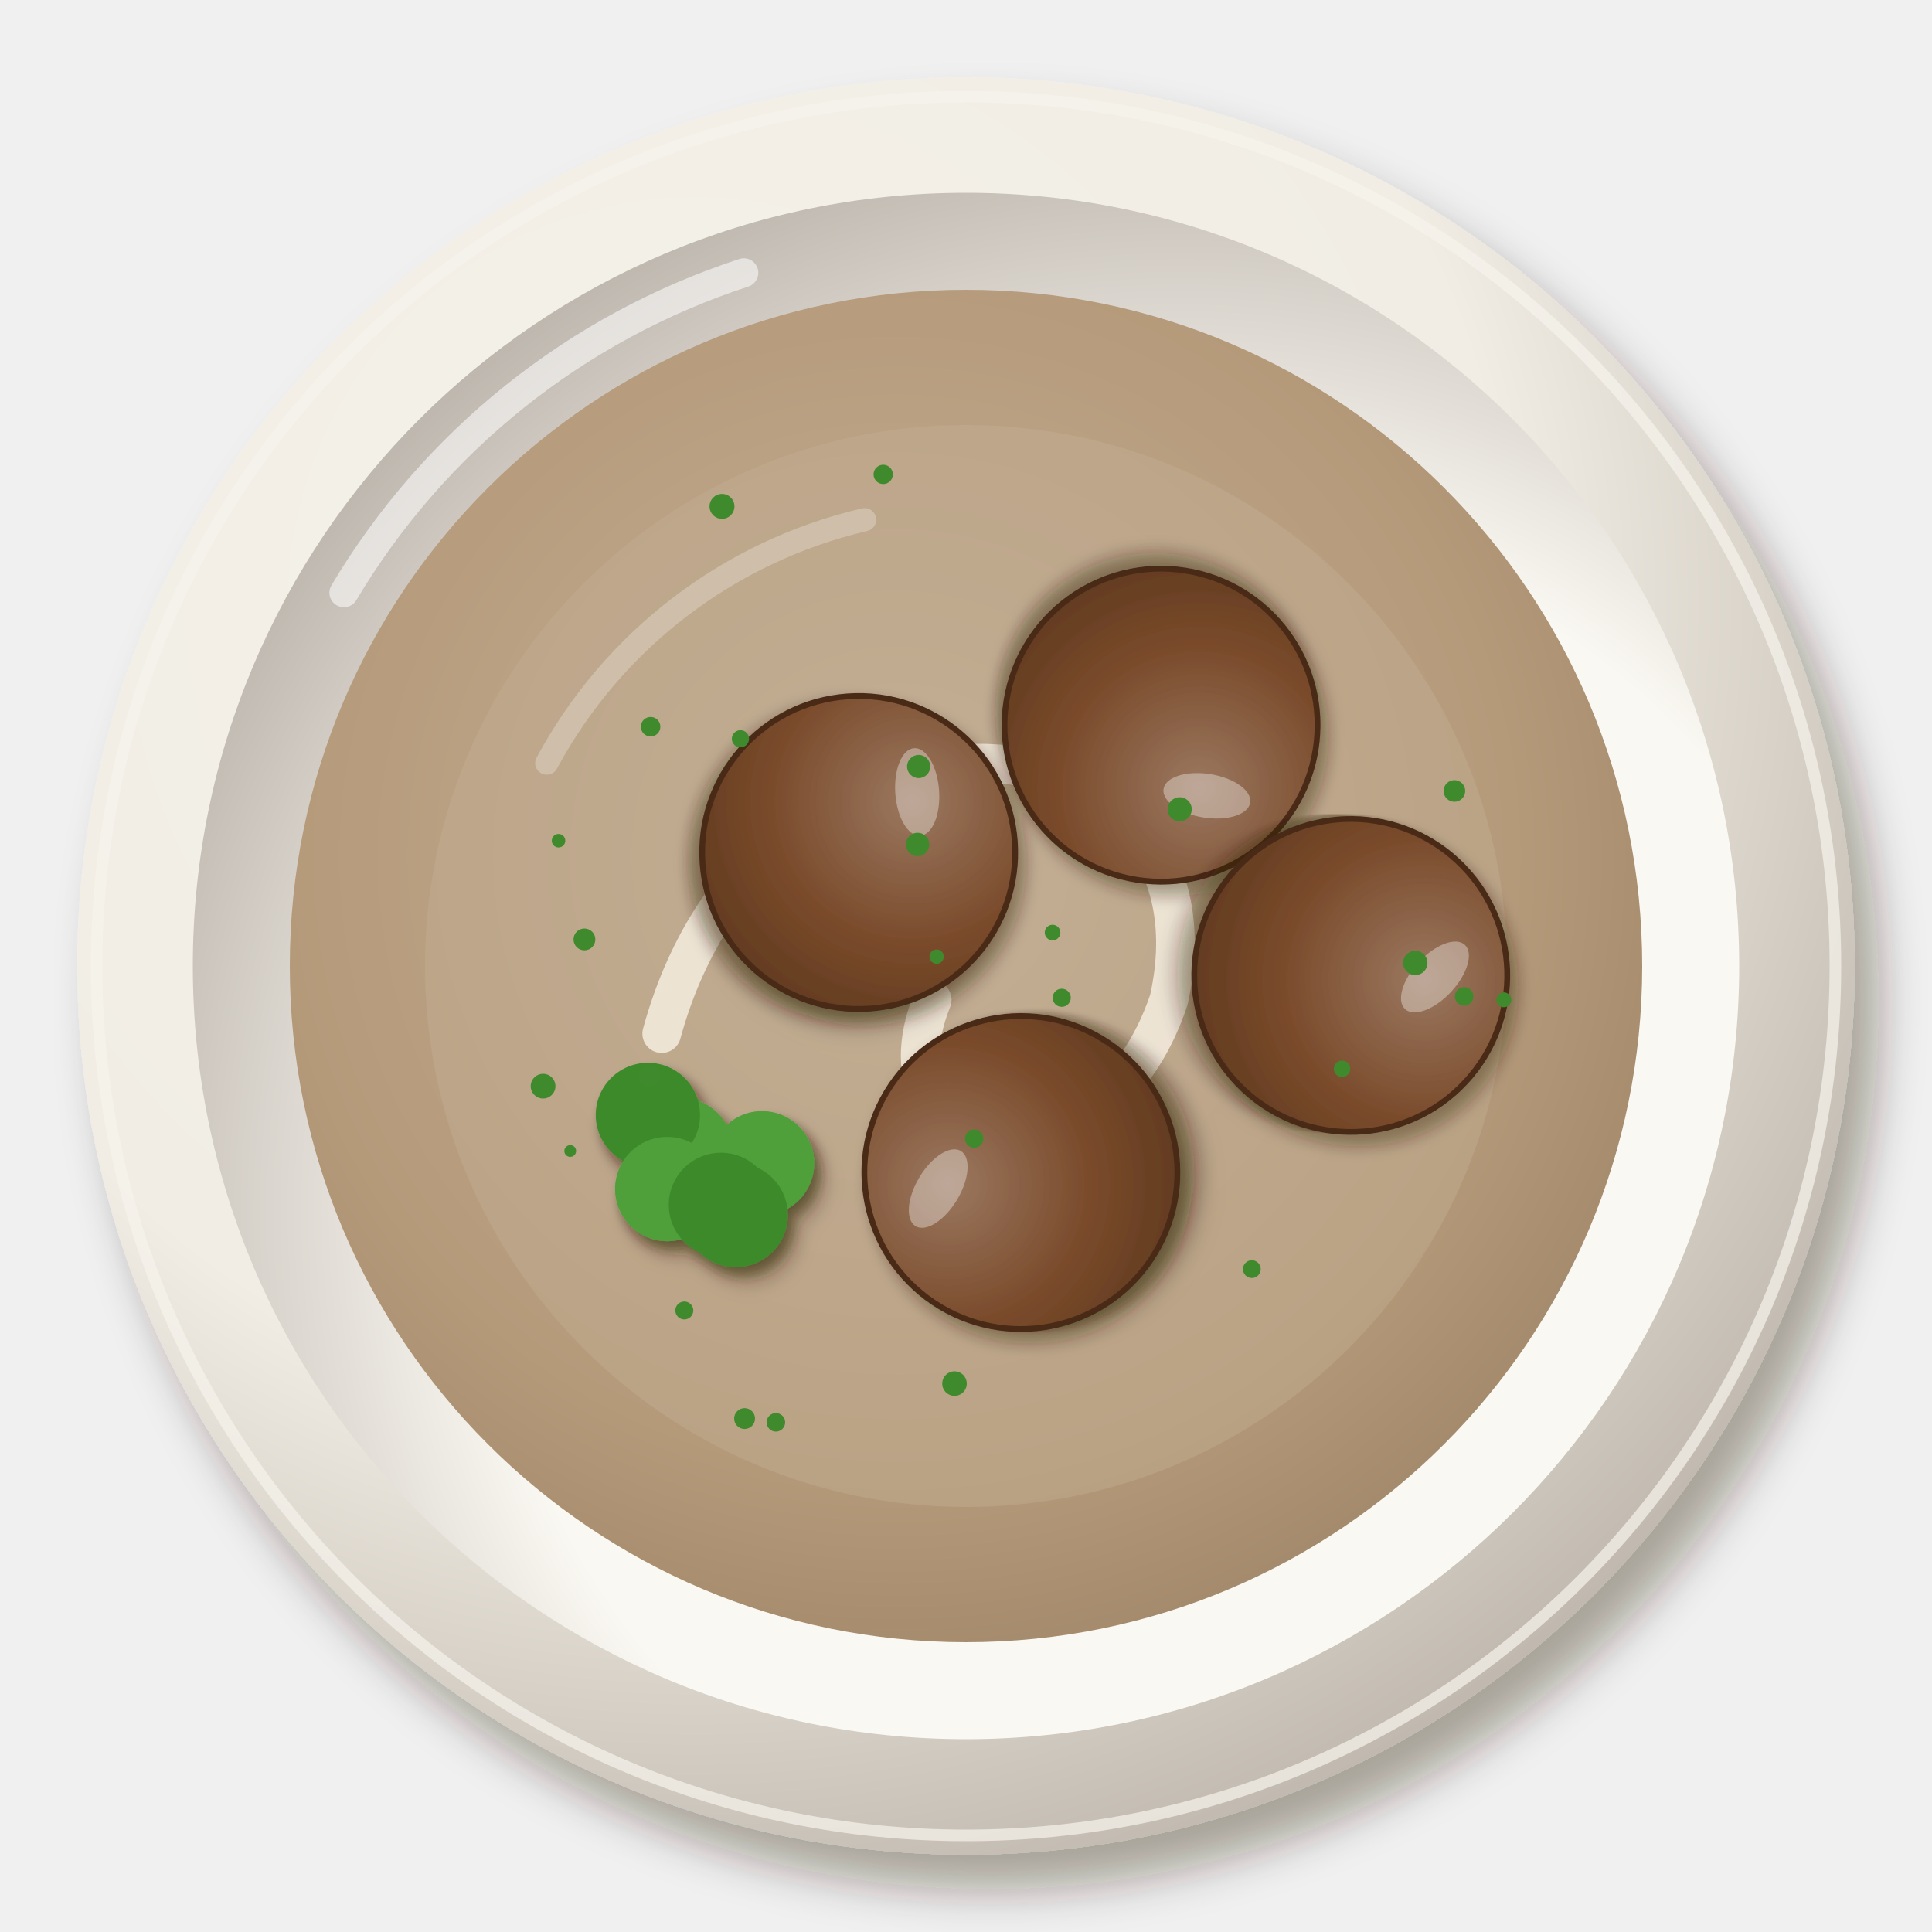
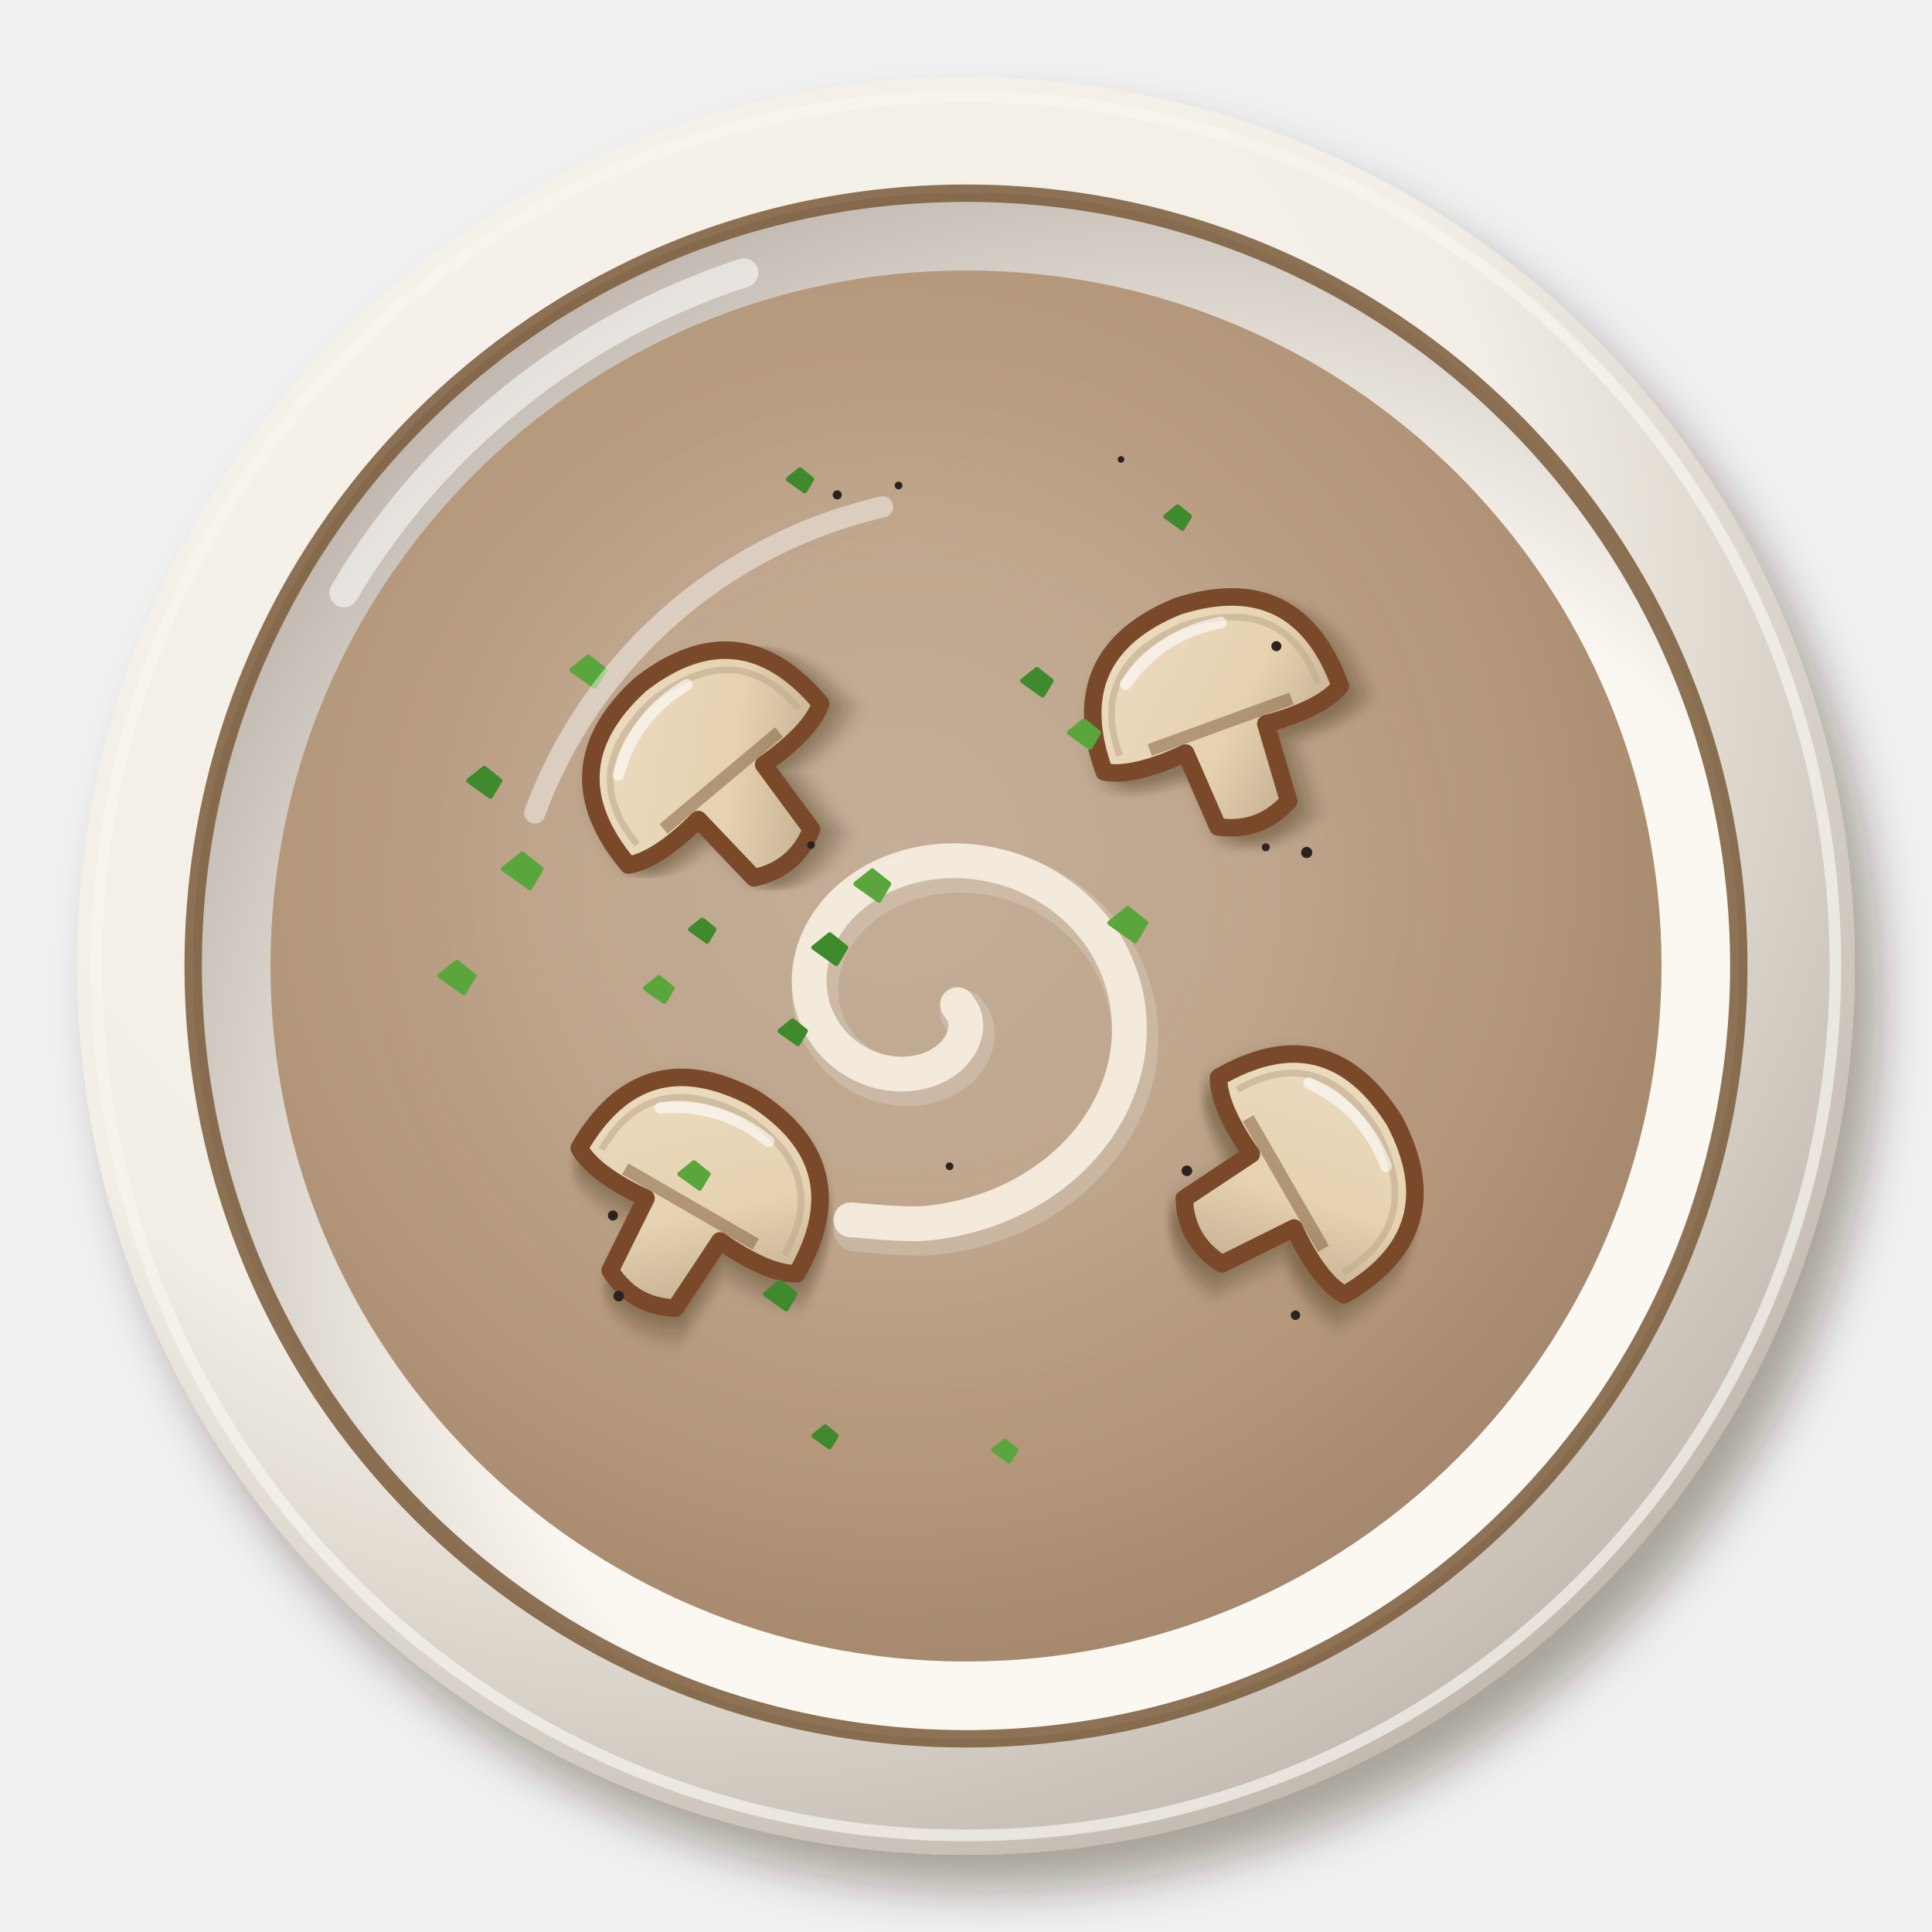
<svg xmlns="http://www.w3.org/2000/svg" viewBox="0 0 200 200" width="400" height="400">
  <defs>
    <filter id="gb_mushroom-1" x="-30%" y="-30%" width="160%" height="160%">
      <feDropShadow dx="2.52" dy="3.6" stdDeviation="2.34" flood-color="#2b1607" flood-opacity=".36" />
    </filter>
    <radialGradient id="gb_mushroom-2" cx="0.35" cy="0.3" r=".75">
-       <stop offset="0" stop-color="#f5f2eb" />
-       <stop offset=".6" stop-color="#f1ede4" />
-       <stop offset="1" stop-color="#bfb7ad" />
+       <stop offset="0" stop-color="#f6f3ec" />
+       <stop offset=".6" stop-color="#f3efe6" />
+       <stop offset="1" stop-color="#c1b8ae" />
    </radialGradient>
    <radialGradient id="gb_mushroom-3" cx="0.64" cy="0.66" r=".75">
-       <stop offset="0" stop-color="#fbf9f4" />
-       <stop offset=".6" stop-color="#faf8f2" />
-       <stop offset="1" stop-color="#b7afa6" />
+       <stop offset="0" stop-color="#fbf9f3" />
+       <stop offset=".6" stop-color="#fbf8f1" />
+       <stop offset="1" stop-color="#b8afa6" />
    </radialGradient>
    <radialGradient id="gb_mushroom-4" cx="0.45" cy="0.42" r=".75">
-       <stop offset="0" stop-color="#c5b097" />
-       <stop offset=".6" stop-color="#b59a7a" />
-       <stop offset="1" stop-color="#92795d" />
+       <stop offset="0" stop-color="#c5ae97" />
+       <stop offset=".6" stop-color="#b4977a" />
+       <stop offset="1" stop-color="#92765d" />
    </radialGradient>
    <filter id="gb_mushroom-5" x="-30%" y="-30%" width="160%" height="160%">
-       <feDropShadow dx="0.84" dy="1.2" stdDeviation="0.78" flood-color="#2b1607" flood-opacity=".36" />
+       <feGaussianBlur stdDeviation="6" />
    </filter>
-     <radialGradient id="gb_mushroom-6" cx="0.35" cy="0.32" r=".75">
-       <stop offset="0" stop-color="#9b7860" />
-       <stop offset=".6" stop-color="#7a4b2b" />
-       <stop offset="1" stop-color="#623b20" />
-     </radialGradient>
-     <filter id="gb_mushroom-7" x="-30%" y="-30%" width="160%" height="160%">
-       <feDropShadow dx="0.56" dy="0.8" stdDeviation="0.52" flood-color="#2b1607" flood-opacity=".36" />
+     <filter id="gb_mushroom-6" x="-30%" y="-30%" width="160%" height="160%">
+       <feDropShadow dx="0.98" dy="1.4" stdDeviation="0.91" flood-color="#2b1607" flood-opacity=".36" />
    </filter>
+     <linearGradient id="gb_mushroom-7" x1="0" y1="0" x2="1" y2="1">
+       <stop offset="0" stop-color="#ecddc4" />
+       <stop offset=".55" stop-color="#e6d2b0" />
+       <stop offset="1" stop-color="#ae997d" />
+     </linearGradient>
  </defs>
  <g filter="url(#gb_mushroom-1)">
    <circle cx="100" cy="100" r="92" fill="url(#gb_mushroom-2)" />
  </g>
-   <circle cx="100" cy="100" r="90" fill="none" stroke="#f6f3ed" stroke-width="1.2" opacity=".7" />
+   <circle cx="100" cy="100" r="90" fill="none" stroke="#f7f5ef" stroke-width="1.2" opacity=".7" />
  <circle cx="100" cy="100" r="80.04" fill="url(#gb_mushroom-3)" />
  <path d="M35.6,61.36 A75.44,75.44 0 0 1 77,28.24" stroke="#fff" stroke-width="3" fill="none" stroke-linecap="round" opacity=".55" />
-   <circle cx="100" cy="100" r="70" fill="url(#gb_mushroom-4)" opacity="1" />
-   <path d="M56.6,79 A50.4,50.4 0 0 1 89.5,53.8" stroke="#fff" stroke-width="2.4" fill="none" stroke-linecap="round" opacity=".45" />
-   <circle cx="100" cy="100" r="56" fill="#c2ac92" opacity=".45" />
-   <path d="M68.5,107 C79,68.5 128,72 121,103.5 C114,124.5 89.5,121 96.5,103.5" stroke="#f2e9da" stroke-width="4" fill="none" stroke-linecap="round" opacity=".9" />
+   <circle cx="100" cy="100" r="80" fill="none" stroke="#7a5a3a" stroke-width="1.8" opacity=".85" />
+   <circle cx="100" cy="100" r="72" fill="url(#gb_mushroom-4)" opacity="1" />
  <g filter="url(#gb_mushroom-5)">
-     <g transform="translate(88.89 88.25) rotate(86)">
-       <g filter="url(#gb_mushroom-5)">
-         <circle r="16.2" fill="url(#gb_mushroom-6)" stroke="#4a2b16" stroke-width=".6" />
-       </g>
-       <ellipse cx="-5.83" cy="-6.48" rx="4.54" ry="2.27" fill="#fff" opacity=".35" />
+     <circle cx="94" cy="92" r="43.2" fill="#c3ac95" opacity="0.45" />
+   </g>
+   <path d="M99.12,104C99.23,104.19 99.67,104.68 99.8,105.11C99.94,105.54 100.02,106.07 99.95,106.58C99.88,107.09 99.7,107.68 99.39,108.19C99.07,108.71 98.62,109.25 98.06,109.68C97.49,110.11 96.78,110.52 96.01,110.77C95.23,111.02 94.32,111.19 93.41,111.19C92.5,111.19 91.49,111.06 90.55,110.76C89.62,110.46 88.63,110 87.79,109.38C86.95,108.77 86.12,107.98 85.51,107.08C84.89,106.19 84.36,105.12 84.08,104.02C83.8,102.91 83.68,101.67 83.82,100.46C83.96,99.25 84.32,97.96 84.92,96.78C85.52,95.61 86.37,94.41 87.42,93.41C88.46,92.42 89.77,91.48 91.2,90.79C92.62,90.11 94.28,89.57 95.96,89.31C97.64,89.06 99.5,89.02 101.27,89.27C103.04,89.52 104.92,90.03 106.59,90.81C108.26,91.59 109.93,92.66 111.31,93.93C112.68,95.2 113.95,96.76 114.85,98.43C115.75,100.1 116.43,102.02 116.72,103.94C117.01,105.86 116.98,107.96 116.57,109.95C116.15,111.93 115.36,114 114.23,115.83C113.11,117.67 111.58,119.48 109.8,120.96C108.02,122.44 105.86,123.78 103.58,124.72C101.3,125.66 98.69,126.35 96.1,126.61C93.51,126.87 89.41,126.34 88.07,126.28" stroke="#dfd6c8" stroke-width="4.8" fill="none" stroke-linecap="round" opacity="0.36" transform="translate(.6 .9)" />
+   <path d="M99.12,104C99.23,104.19 99.67,104.68 99.8,105.11C99.94,105.54 100.02,106.07 99.95,106.58C99.88,107.09 99.7,107.68 99.39,108.19C99.07,108.71 98.62,109.25 98.06,109.68C97.49,110.11 96.78,110.52 96.01,110.77C95.23,111.02 94.32,111.19 93.41,111.19C92.5,111.19 91.49,111.06 90.55,110.76C89.62,110.46 88.63,110 87.79,109.38C86.95,108.77 86.12,107.98 85.51,107.08C84.89,106.19 84.36,105.12 84.08,104.02C83.8,102.91 83.68,101.67 83.82,100.46C83.96,99.25 84.32,97.96 84.92,96.78C85.52,95.61 86.37,94.41 87.42,93.41C88.46,92.42 89.77,91.48 91.2,90.79C92.62,90.11 94.28,89.57 95.96,89.31C97.64,89.06 99.5,89.02 101.27,89.27C103.04,89.52 104.92,90.03 106.59,90.81C108.26,91.59 109.93,92.66 111.31,93.93C112.68,95.2 113.95,96.76 114.85,98.43C115.75,100.1 116.43,102.02 116.72,103.94C117.01,105.86 116.98,107.96 116.57,109.95C116.15,111.93 115.36,114 114.23,115.83C113.11,117.67 111.58,119.48 109.8,120.96C108.02,122.44 105.86,123.78 103.58,124.72C101.3,125.66 98.69,126.35 96.1,126.61C93.51,126.87 89.41,126.34 88.07,126.28" stroke="#f8f0e2" stroke-width="3.6" fill="none" stroke-linecap="round" opacity="0.9" />
+   <g transform="translate(126 74) rotate(-20)">
+     <g filter="url(#gb_mushroom-6)">
+       <path d="M-13,1.56 Q-13,-11.44 0,-11.96 Q13,-11.44 13,1.56 Q10.4,3.12 4.42,2.6 L3.9,10.92 Q0,13 -3.9,10.92 L-4.42,2.6 Q-10.4,3.12 -13,1.56Z" fill="url(#gb_mushroom-7)" stroke="#7a4a2a" stroke-width="1.82" stroke-linejoin="round" />
    </g>
-     <g transform="translate(120.19 75.07) rotate(189)">
-       <g filter="url(#gb_mushroom-5)">
-         <circle r="16.2" fill="url(#gb_mushroom-6)" stroke="#4a2b16" stroke-width=".6" />
-       </g>
-       <ellipse cx="-5.83" cy="-6.48" rx="4.54" ry="2.27" fill="#fff" opacity=".35" />
+     <path d="M-10.92,0.52 Q-10.92,-9.36 0,-9.88 Q10.92,-9.36 10.92,0.52" stroke="#c0ac8e" stroke-width=".7" fill="none" opacity=".6" />
+     <path d="M-7.8,1.04 L7.8,1.04" stroke="#7a5a3a" stroke-width="1.3" opacity=".5" />
+     <path d="M-7.8,-6.24 Q-2.6,-9.88 3.64,-8.84" stroke="#fff" stroke-width="1.2" fill="none" stroke-linecap="round" opacity=".6" />
+   </g>
+   <g transform="translate(72 124) rotate(30)">
+     <g filter="url(#gb_mushroom-6)">
+       <path d="M-13,1.56 Q-13,-11.44 0,-11.96 Q13,-11.44 13,1.56 Q10.4,3.12 4.42,2.6 L3.9,10.92 Q0,13 -3.9,10.92 L-4.42,2.6 Q-10.4,3.12 -13,1.56Z" fill="url(#gb_mushroom-7)" stroke="#7a4a2a" stroke-width="1.82" stroke-linejoin="round" />
    </g>
-     <g transform="translate(105.68 121.38) rotate(301)">
-       <g filter="url(#gb_mushroom-5)">
-         <circle r="16.2" fill="url(#gb_mushroom-6)" stroke="#4a2b16" stroke-width=".6" />
-       </g>
-       <ellipse cx="-5.83" cy="-6.48" rx="4.54" ry="2.27" fill="#fff" opacity=".35" />
+     <path d="M-10.92,0.52 Q-10.92,-9.36 0,-9.88 Q10.92,-9.36 10.92,0.52" stroke="#c0ac8e" stroke-width=".7" fill="none" opacity=".6" />
+     <path d="M-7.8,1.04 L7.8,1.04" stroke="#7a5a3a" stroke-width="1.3" opacity=".5" />
+     <path d="M-7.8,-6.24 Q-2.6,-9.88 3.64,-8.84" stroke="#fff" stroke-width="1.2" fill="none" stroke-linecap="round" opacity=".6" />
+   </g>
+   <g transform="translate(134 122) rotate(60)">
+     <g filter="url(#gb_mushroom-6)">
+       <path d="M-13,1.56 Q-13,-11.44 0,-11.96 Q13,-11.44 13,1.56 Q10.4,3.12 4.42,2.6 L3.9,10.92 Q0,13 -3.9,10.92 L-4.42,2.6 Q-10.4,3.12 -13,1.56Z" fill="url(#gb_mushroom-7)" stroke="#7a4a2a" stroke-width="1.82" stroke-linejoin="round" />
    </g>
-     <g transform="translate(139.83 100.98) rotate(133)">
-       <g filter="url(#gb_mushroom-5)">
-         <circle r="16.2" fill="url(#gb_mushroom-6)" stroke="#4a2b16" stroke-width=".6" />
-       </g>
-       <ellipse cx="-5.83" cy="-6.48" rx="4.54" ry="2.27" fill="#fff" opacity=".35" />
+     <path d="M-10.92,0.52 Q-10.92,-9.36 0,-9.88 Q10.92,-9.36 10.92,0.52" stroke="#c0ac8e" stroke-width=".7" fill="none" opacity=".6" />
+     <path d="M-7.8,1.04 L7.8,1.04" stroke="#7a5a3a" stroke-width="1.3" opacity=".5" />
+     <path d="M-7.8,-6.24 Q-2.6,-9.88 3.64,-8.84" stroke="#fff" stroke-width="1.2" fill="none" stroke-linecap="round" opacity=".6" />
+   </g>
+   <g transform="translate(74 80) rotate(-40)">
+     <g filter="url(#gb_mushroom-6)">
+       <path d="M-13,1.56 Q-13,-11.44 0,-11.96 Q13,-11.44 13,1.56 Q10.4,3.12 4.42,2.6 L3.9,10.92 Q0,13 -3.9,10.92 L-4.42,2.6 Q-10.4,3.12 -13,1.56Z" fill="url(#gb_mushroom-7)" stroke="#7a4a2a" stroke-width="1.82" stroke-linejoin="round" />
    </g>
-     <g filter="url(#gb_mushroom-7)">
-       <circle cx="78.89" cy="120.42" r="5.4" fill="#4fa03a" />
-       <circle cx="76.16" cy="125.78" r="5.4" fill="#3d8a2c" />
-       <circle cx="70.48" cy="119.04" r="5.4" fill="#4fa03a" />
-       <circle cx="67.07" cy="115.42" r="5.4" fill="#3d8a2c" />
-       <circle cx="69.07" cy="123.09" r="5.4" fill="#4fa03a" />
-       <circle cx="74.63" cy="124.73" r="5.4" fill="#3d8a2c" />
-     </g>
+     <path d="M-10.92,0.52 Q-10.92,-9.36 0,-9.88 Q10.92,-9.36 10.92,0.52" stroke="#c0ac8e" stroke-width=".7" fill="none" opacity=".6" />
+     <path d="M-7.8,1.04 L7.8,1.04" stroke="#7a5a3a" stroke-width="1.3" opacity=".5" />
+     <path d="M-7.8,-6.24 Q-2.6,-9.88 3.64,-8.84" stroke="#fff" stroke-width="1.2" fill="none" stroke-linecap="round" opacity=".6" />
  </g>
-   <circle cx="96.96" cy="99.03" r="0.74" fill="#3f8a2c" />
-   <circle cx="80.32" cy="147.24" r="0.96" fill="#3f8a2c" />
-   <circle cx="67.23" cy="111.42" r="1.12" fill="#3f8a2c" />
-   <circle cx="122.12" cy="83.78" r="1.25" fill="#3f8a2c" />
-   <circle cx="146.51" cy="99.68" r="1.26" fill="#3f8a2c" />
-   <circle cx="57.82" cy="87.03" r="0.7" fill="#3f8a2c" />
-   <circle cx="67.35" cy="75.23" r="1.01" fill="#3f8a2c" />
-   <circle cx="100.85" cy="117.87" r="0.95" fill="#3f8a2c" />
-   <circle cx="129.59" cy="131.38" r="0.92" fill="#3f8a2c" />
-   <circle cx="91.43" cy="49.11" r="1" fill="#3f8a2c" />
-   <circle cx="151.57" cy="103.15" r="0.96" fill="#3f8a2c" />
-   <circle cx="150.56" cy="81.88" r="1.12" fill="#3f8a2c" />
-   <circle cx="138.93" cy="110.64" r="0.85" fill="#3f8a2c" />
-   <circle cx="56.22" cy="112.44" r="1.28" fill="#3f8a2c" />
-   <circle cx="74.74" cy="52.42" r="1.29" fill="#3f8a2c" />
-   <circle cx="109.91" cy="103.29" r="0.94" fill="#3f8a2c" />
-   <circle cx="95.1" cy="79.35" r="1.2" fill="#3f8a2c" />
-   <circle cx="60.5" cy="97.25" r="1.13" fill="#3f8a2c" />
-   <circle cx="98.81" cy="143.23" r="1.27" fill="#3f8a2c" />
-   <circle cx="59.03" cy="119.15" r="0.61" fill="#3f8a2c" />
-   <circle cx="77.08" cy="146.85" r="1.08" fill="#3f8a2c" />
-   <circle cx="94.99" cy="87.42" r="1.21" fill="#3f8a2c" />
-   <circle cx="76.65" cy="76.48" r="0.89" fill="#3f8a2c" />
-   <circle cx="70.84" cy="135.66" r="0.93" fill="#3f8a2c" />
-   <circle cx="155.68" cy="103.5" r="0.77" fill="#3f8a2c" />
-   <circle cx="108.96" cy="96.54" r="0.81" fill="#3f8a2c" />
+   <path d="M84.25,148.63l1.16,-0.93l1.16,0.93l-0.7,1.16ZM81.59,49.6l1.22,-0.97l1.22,0.97l-0.73,1.22ZM71.48,96.22l1.22,-0.98l1.22,0.98l-0.73,1.22ZM80.74,106.73l1.32,-1.06l1.32,1.06l-0.79,1.32ZM84.24,98.09l1.66,-1.33l1.66,1.33l-0.99,1.66ZM105.86,70.48l1.48,-1.18l1.48,1.18l-0.89,1.48ZM79.23,133.97l1.54,-1.24l1.54,1.24l-0.93,1.54ZM120.68,53.46l1.23,-0.99l1.23,0.99l-0.74,1.23ZM48.51,80.82l1.62,-1.29l1.62,1.29l-0.97,1.62Z" fill="#3f8a2c" stroke="#3f8a2c" stroke-width=".5" stroke-linejoin="round" />
+   <path d="M59.2,69.36l1.7,-1.36l1.7,1.36l-1.02,1.7ZM52.1,89.95l1.96,-1.56l1.96,1.56l-1.17,1.96ZM45.54,101.01l1.76,-1.41l1.76,1.41l-1.05,1.76ZM110.69,75.84l1.52,-1.22l1.52,1.22l-0.91,1.52ZM102.86,150.1l1.15,-0.92l1.15,0.92l-0.69,1.15ZM114.88,95.54l1.87,-1.5l1.87,1.5l-1.12,1.87ZM70.37,121.54l1.47,-1.18l1.47,1.18l-0.88,1.47ZM88.59,91.5l1.71,-1.36l1.71,1.36l-1.02,1.71ZM66.81,102.3l1.39,-1.11l1.39,1.11l-0.83,1.39Z" fill="#5aa63c" stroke="#5aa63c" stroke-width=".5" stroke-linejoin="round" />
+   <circle cx="134.11" cy="136.15" r="0.49" fill="#2a2420" />
+   <circle cx="116.05" cy="47.56" r="0.34" fill="#2a2420" />
+   <circle cx="63.45" cy="125.83" r="0.52" fill="#2a2420" />
+   <circle cx="135.27" cy="88.25" r="0.58" fill="#2a2420" />
+   <circle cx="131.03" cy="87.71" r="0.41" fill="#2a2420" />
+   <circle cx="86.67" cy="51.23" r="0.47" fill="#2a2420" />
+   <circle cx="98.3" cy="120.73" r="0.4" fill="#2a2420" />
+   <circle cx="122.87" cy="121.2" r="0.55" fill="#2a2420" />
+   <circle cx="64.05" cy="134.17" r="0.55" fill="#2a2420" />
+   <circle cx="83.96" cy="87.48" r="0.4" fill="#2a2420" />
+   <circle cx="93.02" cy="50.26" r="0.4" fill="#2a2420" />
+   <circle cx="132.13" cy="66.89" r="0.52" fill="#2a2420" />
+   <path d="M55.36,84.16 A50.4,50.4 0 0 1 91.36,52.48" stroke="#fff" stroke-width="2.2" fill="none" stroke-linecap="round" opacity="0.45" />
</svg>
